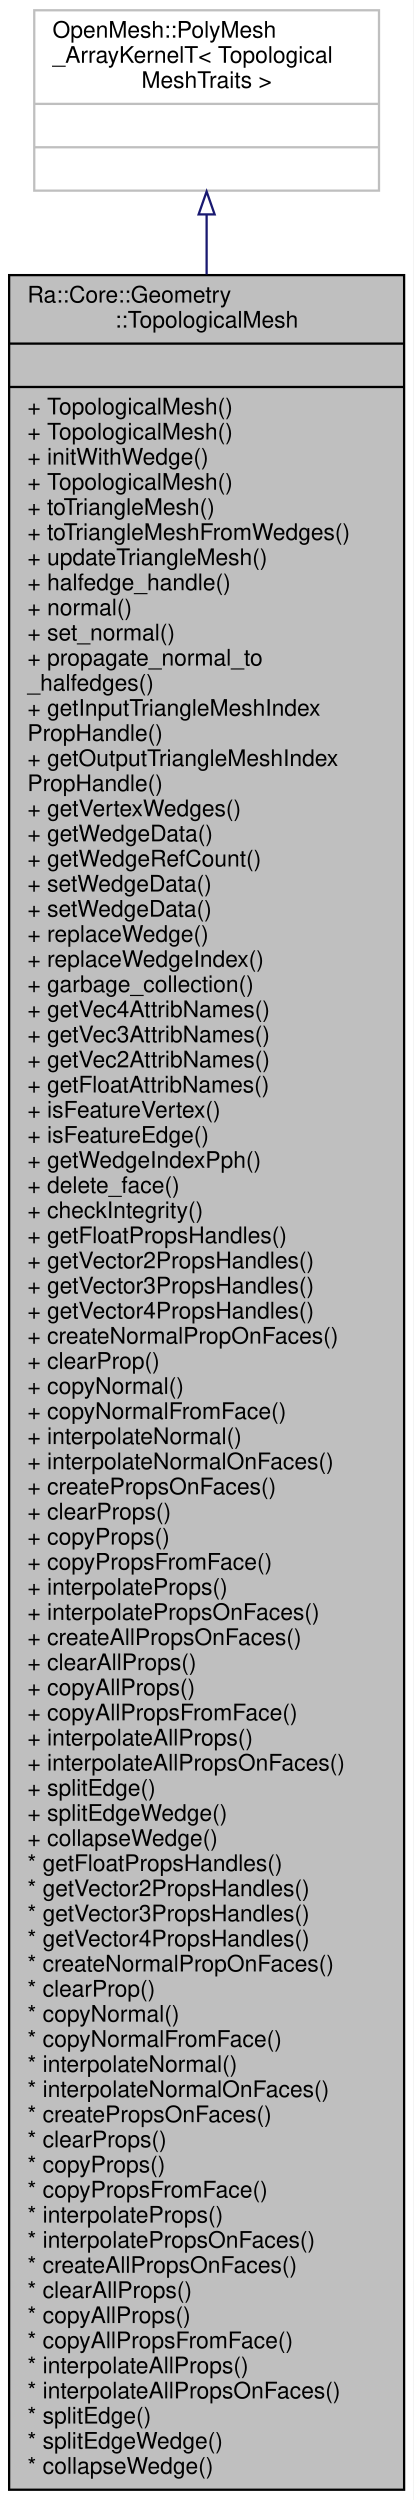
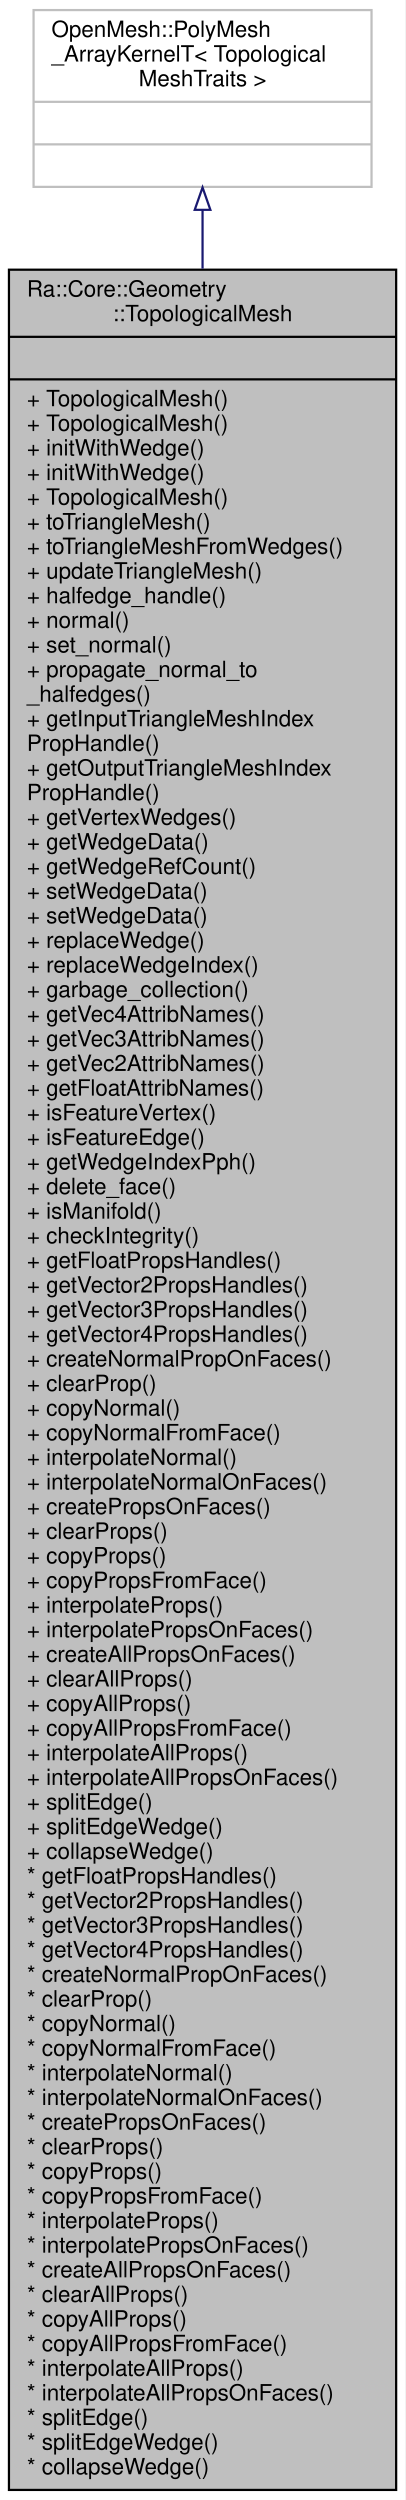
- <svg xmlns="http://www.w3.org/2000/svg" xmlns:xlink="http://www.w3.org/1999/xlink" width="181pt" height="1095pt" viewBox="0.00 0.00 181.00 1095.00">
-   <g id="graph0" class="graph" transform="scale(1 1) rotate(0) translate(4 1091)">
-     <polygon fill="white" stroke="transparent" points="-4,4 -4,-1091 177,-1091 177,4 -4,4" />
+ <svg xmlns="http://www.w3.org/2000/svg" xmlns:xlink="http://www.w3.org/1999/xlink" width="181pt" height="1117pt" viewBox="0.00 0.00 181.00 1117.00">
+   <g id="graph0" class="graph" transform="scale(1 1) rotate(0) translate(4 1113)">
+     <polygon fill="white" stroke="transparent" points="-4,4 -4,-1113 177,-1113 177,4 -4,4" />
    <g id="node1" class="node">
      <g id="a_node1">
        <a xlink:title=" ">
-           <polygon fill="#bfbfbf" stroke="black" points="0,-0.5 0,-970.5 173,-970.5 173,-0.5 0,-0.5" />
-           <text text-anchor="start" x="8" y="-958.5" font-family="Helvetica,sans-Serif" font-size="10.00">Ra::Core::Geometry</text>
-           <text text-anchor="middle" x="86.5" y="-947.5" font-family="Helvetica,sans-Serif" font-size="10.00">::TopologicalMesh</text>
-           <polyline fill="none" stroke="black" points="0,-940.5 173,-940.5 " />
-           <text text-anchor="middle" x="86.5" y="-928.5" font-family="Helvetica,sans-Serif" font-size="10.00"> </text>
-           <polyline fill="none" stroke="black" points="0,-921.5 173,-921.5 " />
-           <text text-anchor="start" x="8" y="-909.5" font-family="Helvetica,sans-Serif" font-size="10.00">+ TopologicalMesh()</text>
-           <text text-anchor="start" x="8" y="-898.5" font-family="Helvetica,sans-Serif" font-size="10.00">+ TopologicalMesh()</text>
-           <text text-anchor="start" x="8" y="-887.5" font-family="Helvetica,sans-Serif" font-size="10.00">+ initWithWedge()</text>
-           <text text-anchor="start" x="8" y="-876.5" font-family="Helvetica,sans-Serif" font-size="10.00">+ TopologicalMesh()</text>
-           <text text-anchor="start" x="8" y="-865.5" font-family="Helvetica,sans-Serif" font-size="10.00">+ toTriangleMesh()</text>
-           <text text-anchor="start" x="8" y="-854.5" font-family="Helvetica,sans-Serif" font-size="10.00">+ toTriangleMeshFromWedges()</text>
-           <text text-anchor="start" x="8" y="-843.5" font-family="Helvetica,sans-Serif" font-size="10.00">+ updateTriangleMesh()</text>
-           <text text-anchor="start" x="8" y="-832.5" font-family="Helvetica,sans-Serif" font-size="10.00">+ halfedge_handle()</text>
-           <text text-anchor="start" x="8" y="-821.5" font-family="Helvetica,sans-Serif" font-size="10.00">+ normal()</text>
-           <text text-anchor="start" x="8" y="-810.5" font-family="Helvetica,sans-Serif" font-size="10.00">+ set_normal()</text>
-           <text text-anchor="start" x="8" y="-799.5" font-family="Helvetica,sans-Serif" font-size="10.00">+ propagate_normal_to</text>
-           <text text-anchor="start" x="8" y="-788.5" font-family="Helvetica,sans-Serif" font-size="10.00">_halfedges()</text>
-           <text text-anchor="start" x="8" y="-777.5" font-family="Helvetica,sans-Serif" font-size="10.00">+ getInputTriangleMeshIndex</text>
-           <text text-anchor="start" x="8" y="-766.5" font-family="Helvetica,sans-Serif" font-size="10.00">PropHandle()</text>
-           <text text-anchor="start" x="8" y="-755.5" font-family="Helvetica,sans-Serif" font-size="10.00">+ getOutputTriangleMeshIndex</text>
-           <text text-anchor="start" x="8" y="-744.5" font-family="Helvetica,sans-Serif" font-size="10.00">PropHandle()</text>
-           <text text-anchor="start" x="8" y="-733.5" font-family="Helvetica,sans-Serif" font-size="10.00">+ getVertexWedges()</text>
-           <text text-anchor="start" x="8" y="-722.5" font-family="Helvetica,sans-Serif" font-size="10.00">+ getWedgeData()</text>
-           <text text-anchor="start" x="8" y="-711.5" font-family="Helvetica,sans-Serif" font-size="10.00">+ getWedgeRefCount()</text>
+           <polygon fill="#bfbfbf" stroke="black" points="0,-0.5 0,-992.5 173,-992.5 173,-0.5 0,-0.5" />
+           <text text-anchor="start" x="8" y="-980.5" font-family="Helvetica,sans-Serif" font-size="10.00">Ra::Core::Geometry</text>
+           <text text-anchor="middle" x="86.5" y="-969.5" font-family="Helvetica,sans-Serif" font-size="10.00">::TopologicalMesh</text>
+           <polyline fill="none" stroke="black" points="0,-962.5 173,-962.5 " />
+           <text text-anchor="middle" x="86.5" y="-950.5" font-family="Helvetica,sans-Serif" font-size="10.00"> </text>
+           <polyline fill="none" stroke="black" points="0,-943.5 173,-943.5 " />
+           <text text-anchor="start" x="8" y="-931.5" font-family="Helvetica,sans-Serif" font-size="10.00">+ TopologicalMesh()</text>
+           <text text-anchor="start" x="8" y="-920.5" font-family="Helvetica,sans-Serif" font-size="10.00">+ TopologicalMesh()</text>
+           <text text-anchor="start" x="8" y="-909.5" font-family="Helvetica,sans-Serif" font-size="10.00">+ initWithWedge()</text>
+           <text text-anchor="start" x="8" y="-898.5" font-family="Helvetica,sans-Serif" font-size="10.00">+ initWithWedge()</text>
+           <text text-anchor="start" x="8" y="-887.5" font-family="Helvetica,sans-Serif" font-size="10.00">+ TopologicalMesh()</text>
+           <text text-anchor="start" x="8" y="-876.5" font-family="Helvetica,sans-Serif" font-size="10.00">+ toTriangleMesh()</text>
+           <text text-anchor="start" x="8" y="-865.5" font-family="Helvetica,sans-Serif" font-size="10.00">+ toTriangleMeshFromWedges()</text>
+           <text text-anchor="start" x="8" y="-854.5" font-family="Helvetica,sans-Serif" font-size="10.00">+ updateTriangleMesh()</text>
+           <text text-anchor="start" x="8" y="-843.5" font-family="Helvetica,sans-Serif" font-size="10.00">+ halfedge_handle()</text>
+           <text text-anchor="start" x="8" y="-832.5" font-family="Helvetica,sans-Serif" font-size="10.00">+ normal()</text>
+           <text text-anchor="start" x="8" y="-821.5" font-family="Helvetica,sans-Serif" font-size="10.00">+ set_normal()</text>
+           <text text-anchor="start" x="8" y="-810.5" font-family="Helvetica,sans-Serif" font-size="10.00">+ propagate_normal_to</text>
+           <text text-anchor="start" x="8" y="-799.5" font-family="Helvetica,sans-Serif" font-size="10.00">_halfedges()</text>
+           <text text-anchor="start" x="8" y="-788.5" font-family="Helvetica,sans-Serif" font-size="10.00">+ getInputTriangleMeshIndex</text>
+           <text text-anchor="start" x="8" y="-777.5" font-family="Helvetica,sans-Serif" font-size="10.00">PropHandle()</text>
+           <text text-anchor="start" x="8" y="-766.5" font-family="Helvetica,sans-Serif" font-size="10.00">+ getOutputTriangleMeshIndex</text>
+           <text text-anchor="start" x="8" y="-755.5" font-family="Helvetica,sans-Serif" font-size="10.00">PropHandle()</text>
+           <text text-anchor="start" x="8" y="-744.5" font-family="Helvetica,sans-Serif" font-size="10.00">+ getVertexWedges()</text>
+           <text text-anchor="start" x="8" y="-733.5" font-family="Helvetica,sans-Serif" font-size="10.00">+ getWedgeData()</text>
+           <text text-anchor="start" x="8" y="-722.5" font-family="Helvetica,sans-Serif" font-size="10.00">+ getWedgeRefCount()</text>
+           <text text-anchor="start" x="8" y="-711.5" font-family="Helvetica,sans-Serif" font-size="10.00">+ setWedgeData()</text>
          <text text-anchor="start" x="8" y="-700.5" font-family="Helvetica,sans-Serif" font-size="10.00">+ setWedgeData()</text>
-           <text text-anchor="start" x="8" y="-689.5" font-family="Helvetica,sans-Serif" font-size="10.00">+ setWedgeData()</text>
-           <text text-anchor="start" x="8" y="-678.5" font-family="Helvetica,sans-Serif" font-size="10.00">+ replaceWedge()</text>
-           <text text-anchor="start" x="8" y="-667.5" font-family="Helvetica,sans-Serif" font-size="10.00">+ replaceWedgeIndex()</text>
-           <text text-anchor="start" x="8" y="-656.5" font-family="Helvetica,sans-Serif" font-size="10.00">+ garbage_collection()</text>
-           <text text-anchor="start" x="8" y="-645.5" font-family="Helvetica,sans-Serif" font-size="10.00">+ getVec4AttribNames()</text>
-           <text text-anchor="start" x="8" y="-634.5" font-family="Helvetica,sans-Serif" font-size="10.00">+ getVec3AttribNames()</text>
-           <text text-anchor="start" x="8" y="-623.5" font-family="Helvetica,sans-Serif" font-size="10.00">+ getVec2AttribNames()</text>
-           <text text-anchor="start" x="8" y="-612.5" font-family="Helvetica,sans-Serif" font-size="10.00">+ getFloatAttribNames()</text>
-           <text text-anchor="start" x="8" y="-601.5" font-family="Helvetica,sans-Serif" font-size="10.00">+ isFeatureVertex()</text>
-           <text text-anchor="start" x="8" y="-590.5" font-family="Helvetica,sans-Serif" font-size="10.00">+ isFeatureEdge()</text>
-           <text text-anchor="start" x="8" y="-579.5" font-family="Helvetica,sans-Serif" font-size="10.00">+ getWedgeIndexPph()</text>
-           <text text-anchor="start" x="8" y="-568.5" font-family="Helvetica,sans-Serif" font-size="10.00">+ delete_face()</text>
+           <text text-anchor="start" x="8" y="-689.5" font-family="Helvetica,sans-Serif" font-size="10.00">+ replaceWedge()</text>
+           <text text-anchor="start" x="8" y="-678.5" font-family="Helvetica,sans-Serif" font-size="10.00">+ replaceWedgeIndex()</text>
+           <text text-anchor="start" x="8" y="-667.5" font-family="Helvetica,sans-Serif" font-size="10.00">+ garbage_collection()</text>
+           <text text-anchor="start" x="8" y="-656.5" font-family="Helvetica,sans-Serif" font-size="10.00">+ getVec4AttribNames()</text>
+           <text text-anchor="start" x="8" y="-645.5" font-family="Helvetica,sans-Serif" font-size="10.00">+ getVec3AttribNames()</text>
+           <text text-anchor="start" x="8" y="-634.5" font-family="Helvetica,sans-Serif" font-size="10.00">+ getVec2AttribNames()</text>
+           <text text-anchor="start" x="8" y="-623.5" font-family="Helvetica,sans-Serif" font-size="10.00">+ getFloatAttribNames()</text>
+           <text text-anchor="start" x="8" y="-612.5" font-family="Helvetica,sans-Serif" font-size="10.00">+ isFeatureVertex()</text>
+           <text text-anchor="start" x="8" y="-601.5" font-family="Helvetica,sans-Serif" font-size="10.00">+ isFeatureEdge()</text>
+           <text text-anchor="start" x="8" y="-590.5" font-family="Helvetica,sans-Serif" font-size="10.00">+ getWedgeIndexPph()</text>
+           <text text-anchor="start" x="8" y="-579.5" font-family="Helvetica,sans-Serif" font-size="10.00">+ delete_face()</text>
+           <text text-anchor="start" x="8" y="-568.5" font-family="Helvetica,sans-Serif" font-size="10.00">+ isManifold()</text>
          <text text-anchor="start" x="8" y="-557.5" font-family="Helvetica,sans-Serif" font-size="10.00">+ checkIntegrity()</text>
          <text text-anchor="start" x="8" y="-546.5" font-family="Helvetica,sans-Serif" font-size="10.00">+ getFloatPropsHandles()</text>
          <text text-anchor="start" x="8" y="-535.5" font-family="Helvetica,sans-Serif" font-size="10.00">+ getVector2PropsHandles()</text>
          <text text-anchor="start" x="8" y="-524.5" font-family="Helvetica,sans-Serif" font-size="10.00">+ getVector3PropsHandles()</text>
          <text text-anchor="start" x="8" y="-513.5" font-family="Helvetica,sans-Serif" font-size="10.00">+ getVector4PropsHandles()</text>
          <text text-anchor="start" x="8" y="-502.5" font-family="Helvetica,sans-Serif" font-size="10.00">+ createNormalPropOnFaces()</text>
          <text text-anchor="start" x="8" y="-491.5" font-family="Helvetica,sans-Serif" font-size="10.00">+ clearProp()</text>
          <text text-anchor="start" x="8" y="-480.5" font-family="Helvetica,sans-Serif" font-size="10.00">+ copyNormal()</text>
          <text text-anchor="start" x="8" y="-469.5" font-family="Helvetica,sans-Serif" font-size="10.00">+ copyNormalFromFace()</text>
          <text text-anchor="start" x="8" y="-458.5" font-family="Helvetica,sans-Serif" font-size="10.00">+ interpolateNormal()</text>
          <text text-anchor="start" x="8" y="-447.5" font-family="Helvetica,sans-Serif" font-size="10.00">+ interpolateNormalOnFaces()</text>
          <text text-anchor="start" x="8" y="-436.5" font-family="Helvetica,sans-Serif" font-size="10.00">+ createPropsOnFaces()</text>
          <text text-anchor="start" x="8" y="-425.5" font-family="Helvetica,sans-Serif" font-size="10.00">+ clearProps()</text>
          <text text-anchor="start" x="8" y="-414.5" font-family="Helvetica,sans-Serif" font-size="10.00">+ copyProps()</text>
          <text text-anchor="start" x="8" y="-403.5" font-family="Helvetica,sans-Serif" font-size="10.00">+ copyPropsFromFace()</text>
          <text text-anchor="start" x="8" y="-392.5" font-family="Helvetica,sans-Serif" font-size="10.00">+ interpolateProps()</text>
          <text text-anchor="start" x="8" y="-381.5" font-family="Helvetica,sans-Serif" font-size="10.00">+ interpolatePropsOnFaces()</text>
          <text text-anchor="start" x="8" y="-370.5" font-family="Helvetica,sans-Serif" font-size="10.00">+ createAllPropsOnFaces()</text>
          <text text-anchor="start" x="8" y="-359.5" font-family="Helvetica,sans-Serif" font-size="10.00">+ clearAllProps()</text>
          <text text-anchor="start" x="8" y="-348.5" font-family="Helvetica,sans-Serif" font-size="10.00">+ copyAllProps()</text>
          <text text-anchor="start" x="8" y="-337.5" font-family="Helvetica,sans-Serif" font-size="10.00">+ copyAllPropsFromFace()</text>
          <text text-anchor="start" x="8" y="-326.5" font-family="Helvetica,sans-Serif" font-size="10.00">+ interpolateAllProps()</text>
          <text text-anchor="start" x="8" y="-315.5" font-family="Helvetica,sans-Serif" font-size="10.00">+ interpolateAllPropsOnFaces()</text>
          <text text-anchor="start" x="8" y="-304.5" font-family="Helvetica,sans-Serif" font-size="10.00">+ splitEdge()</text>
          <text text-anchor="start" x="8" y="-293.5" font-family="Helvetica,sans-Serif" font-size="10.00">+ splitEdgeWedge()</text>
          <text text-anchor="start" x="8" y="-282.5" font-family="Helvetica,sans-Serif" font-size="10.00">+ collapseWedge()</text>
          <text text-anchor="start" x="8" y="-271.5" font-family="Helvetica,sans-Serif" font-size="10.00">* getFloatPropsHandles()</text>
          <text text-anchor="start" x="8" y="-260.5" font-family="Helvetica,sans-Serif" font-size="10.00">* getVector2PropsHandles()</text>
          <text text-anchor="start" x="8" y="-249.5" font-family="Helvetica,sans-Serif" font-size="10.00">* getVector3PropsHandles()</text>
          <text text-anchor="start" x="8" y="-238.5" font-family="Helvetica,sans-Serif" font-size="10.00">* getVector4PropsHandles()</text>
          <text text-anchor="start" x="8" y="-227.5" font-family="Helvetica,sans-Serif" font-size="10.00">* createNormalPropOnFaces()</text>
          <text text-anchor="start" x="8" y="-216.5" font-family="Helvetica,sans-Serif" font-size="10.00">* clearProp()</text>
          <text text-anchor="start" x="8" y="-205.5" font-family="Helvetica,sans-Serif" font-size="10.00">* copyNormal()</text>
          <text text-anchor="start" x="8" y="-194.5" font-family="Helvetica,sans-Serif" font-size="10.00">* copyNormalFromFace()</text>
          <text text-anchor="start" x="8" y="-183.5" font-family="Helvetica,sans-Serif" font-size="10.00">* interpolateNormal()</text>
          <text text-anchor="start" x="8" y="-172.5" font-family="Helvetica,sans-Serif" font-size="10.00">* interpolateNormalOnFaces()</text>
          <text text-anchor="start" x="8" y="-161.5" font-family="Helvetica,sans-Serif" font-size="10.00">* createPropsOnFaces()</text>
          <text text-anchor="start" x="8" y="-150.5" font-family="Helvetica,sans-Serif" font-size="10.00">* clearProps()</text>
          <text text-anchor="start" x="8" y="-139.5" font-family="Helvetica,sans-Serif" font-size="10.00">* copyProps()</text>
          <text text-anchor="start" x="8" y="-128.5" font-family="Helvetica,sans-Serif" font-size="10.00">* copyPropsFromFace()</text>
          <text text-anchor="start" x="8" y="-117.5" font-family="Helvetica,sans-Serif" font-size="10.00">* interpolateProps()</text>
          <text text-anchor="start" x="8" y="-106.5" font-family="Helvetica,sans-Serif" font-size="10.00">* interpolatePropsOnFaces()</text>
          <text text-anchor="start" x="8" y="-95.5" font-family="Helvetica,sans-Serif" font-size="10.00">* createAllPropsOnFaces()</text>
          <text text-anchor="start" x="8" y="-84.5" font-family="Helvetica,sans-Serif" font-size="10.00">* clearAllProps()</text>
          <text text-anchor="start" x="8" y="-73.5" font-family="Helvetica,sans-Serif" font-size="10.00">* copyAllProps()</text>
          <text text-anchor="start" x="8" y="-62.5" font-family="Helvetica,sans-Serif" font-size="10.00">* copyAllPropsFromFace()</text>
          <text text-anchor="start" x="8" y="-51.5" font-family="Helvetica,sans-Serif" font-size="10.00">* interpolateAllProps()</text>
          <text text-anchor="start" x="8" y="-40.5" font-family="Helvetica,sans-Serif" font-size="10.00">* interpolateAllPropsOnFaces()</text>
          <text text-anchor="start" x="8" y="-29.5" font-family="Helvetica,sans-Serif" font-size="10.00">* splitEdge()</text>
          <text text-anchor="start" x="8" y="-18.5" font-family="Helvetica,sans-Serif" font-size="10.00">* splitEdgeWedge()</text>
          <text text-anchor="start" x="8" y="-7.5" font-family="Helvetica,sans-Serif" font-size="10.00">* collapseWedge()</text>
        </a>
      </g>
    </g>
    <g id="node2" class="node">
      <g id="a_node2">
        <a xlink:title=" ">
-           <polygon fill="white" stroke="#bfbfbf" points="11,-1007.5 11,-1086.5 162,-1086.5 162,-1007.5 11,-1007.5" />
-           <text text-anchor="start" x="19" y="-1074.5" font-family="Helvetica,sans-Serif" font-size="10.00">OpenMesh::PolyMesh</text>
-           <text text-anchor="start" x="19" y="-1063.5" font-family="Helvetica,sans-Serif" font-size="10.00">_ArrayKernelT&lt; Topological</text>
-           <text text-anchor="middle" x="86.5" y="-1052.5" font-family="Helvetica,sans-Serif" font-size="10.00">MeshTraits &gt;</text>
-           <polyline fill="none" stroke="#bfbfbf" points="11,-1045.5 162,-1045.5 " />
-           <text text-anchor="middle" x="86.5" y="-1033.5" font-family="Helvetica,sans-Serif" font-size="10.00"> </text>
-           <polyline fill="none" stroke="#bfbfbf" points="11,-1026.5 162,-1026.5 " />
-           <text text-anchor="middle" x="86.5" y="-1014.5" font-family="Helvetica,sans-Serif" font-size="10.00"> </text>
+           <polygon fill="white" stroke="#bfbfbf" points="11,-1029.5 11,-1108.5 162,-1108.5 162,-1029.5 11,-1029.5" />
+           <text text-anchor="start" x="19" y="-1096.5" font-family="Helvetica,sans-Serif" font-size="10.00">OpenMesh::PolyMesh</text>
+           <text text-anchor="start" x="19" y="-1085.5" font-family="Helvetica,sans-Serif" font-size="10.00">_ArrayKernelT&lt; Topological</text>
+           <text text-anchor="middle" x="86.5" y="-1074.5" font-family="Helvetica,sans-Serif" font-size="10.00">MeshTraits &gt;</text>
+           <polyline fill="none" stroke="#bfbfbf" points="11,-1067.5 162,-1067.5 " />
+           <text text-anchor="middle" x="86.5" y="-1055.5" font-family="Helvetica,sans-Serif" font-size="10.00"> </text>
+           <polyline fill="none" stroke="#bfbfbf" points="11,-1048.5 162,-1048.5 " />
+           <text text-anchor="middle" x="86.5" y="-1036.5" font-family="Helvetica,sans-Serif" font-size="10.00"> </text>
        </a>
      </g>
    </g>
    <g id="edge1" class="edge">
-       <path fill="none" stroke="midnightblue" d="M86.5,-997.1C86.5,-989.12 86.5,-980.33 86.5,-970.85" />
-       <polygon fill="none" stroke="midnightblue" points="83,-997.1 86.5,-1007.1 90,-997.1 83,-997.1" />
+       <path fill="none" stroke="midnightblue" d="M86.5,-1019.23C86.5,-1011.25 86.5,-1002.45 86.5,-992.95" />
+       <polygon fill="none" stroke="midnightblue" points="83,-1019.24 86.5,-1029.24 90,-1019.24 83,-1019.24" />
    </g>
  </g>
</svg>
